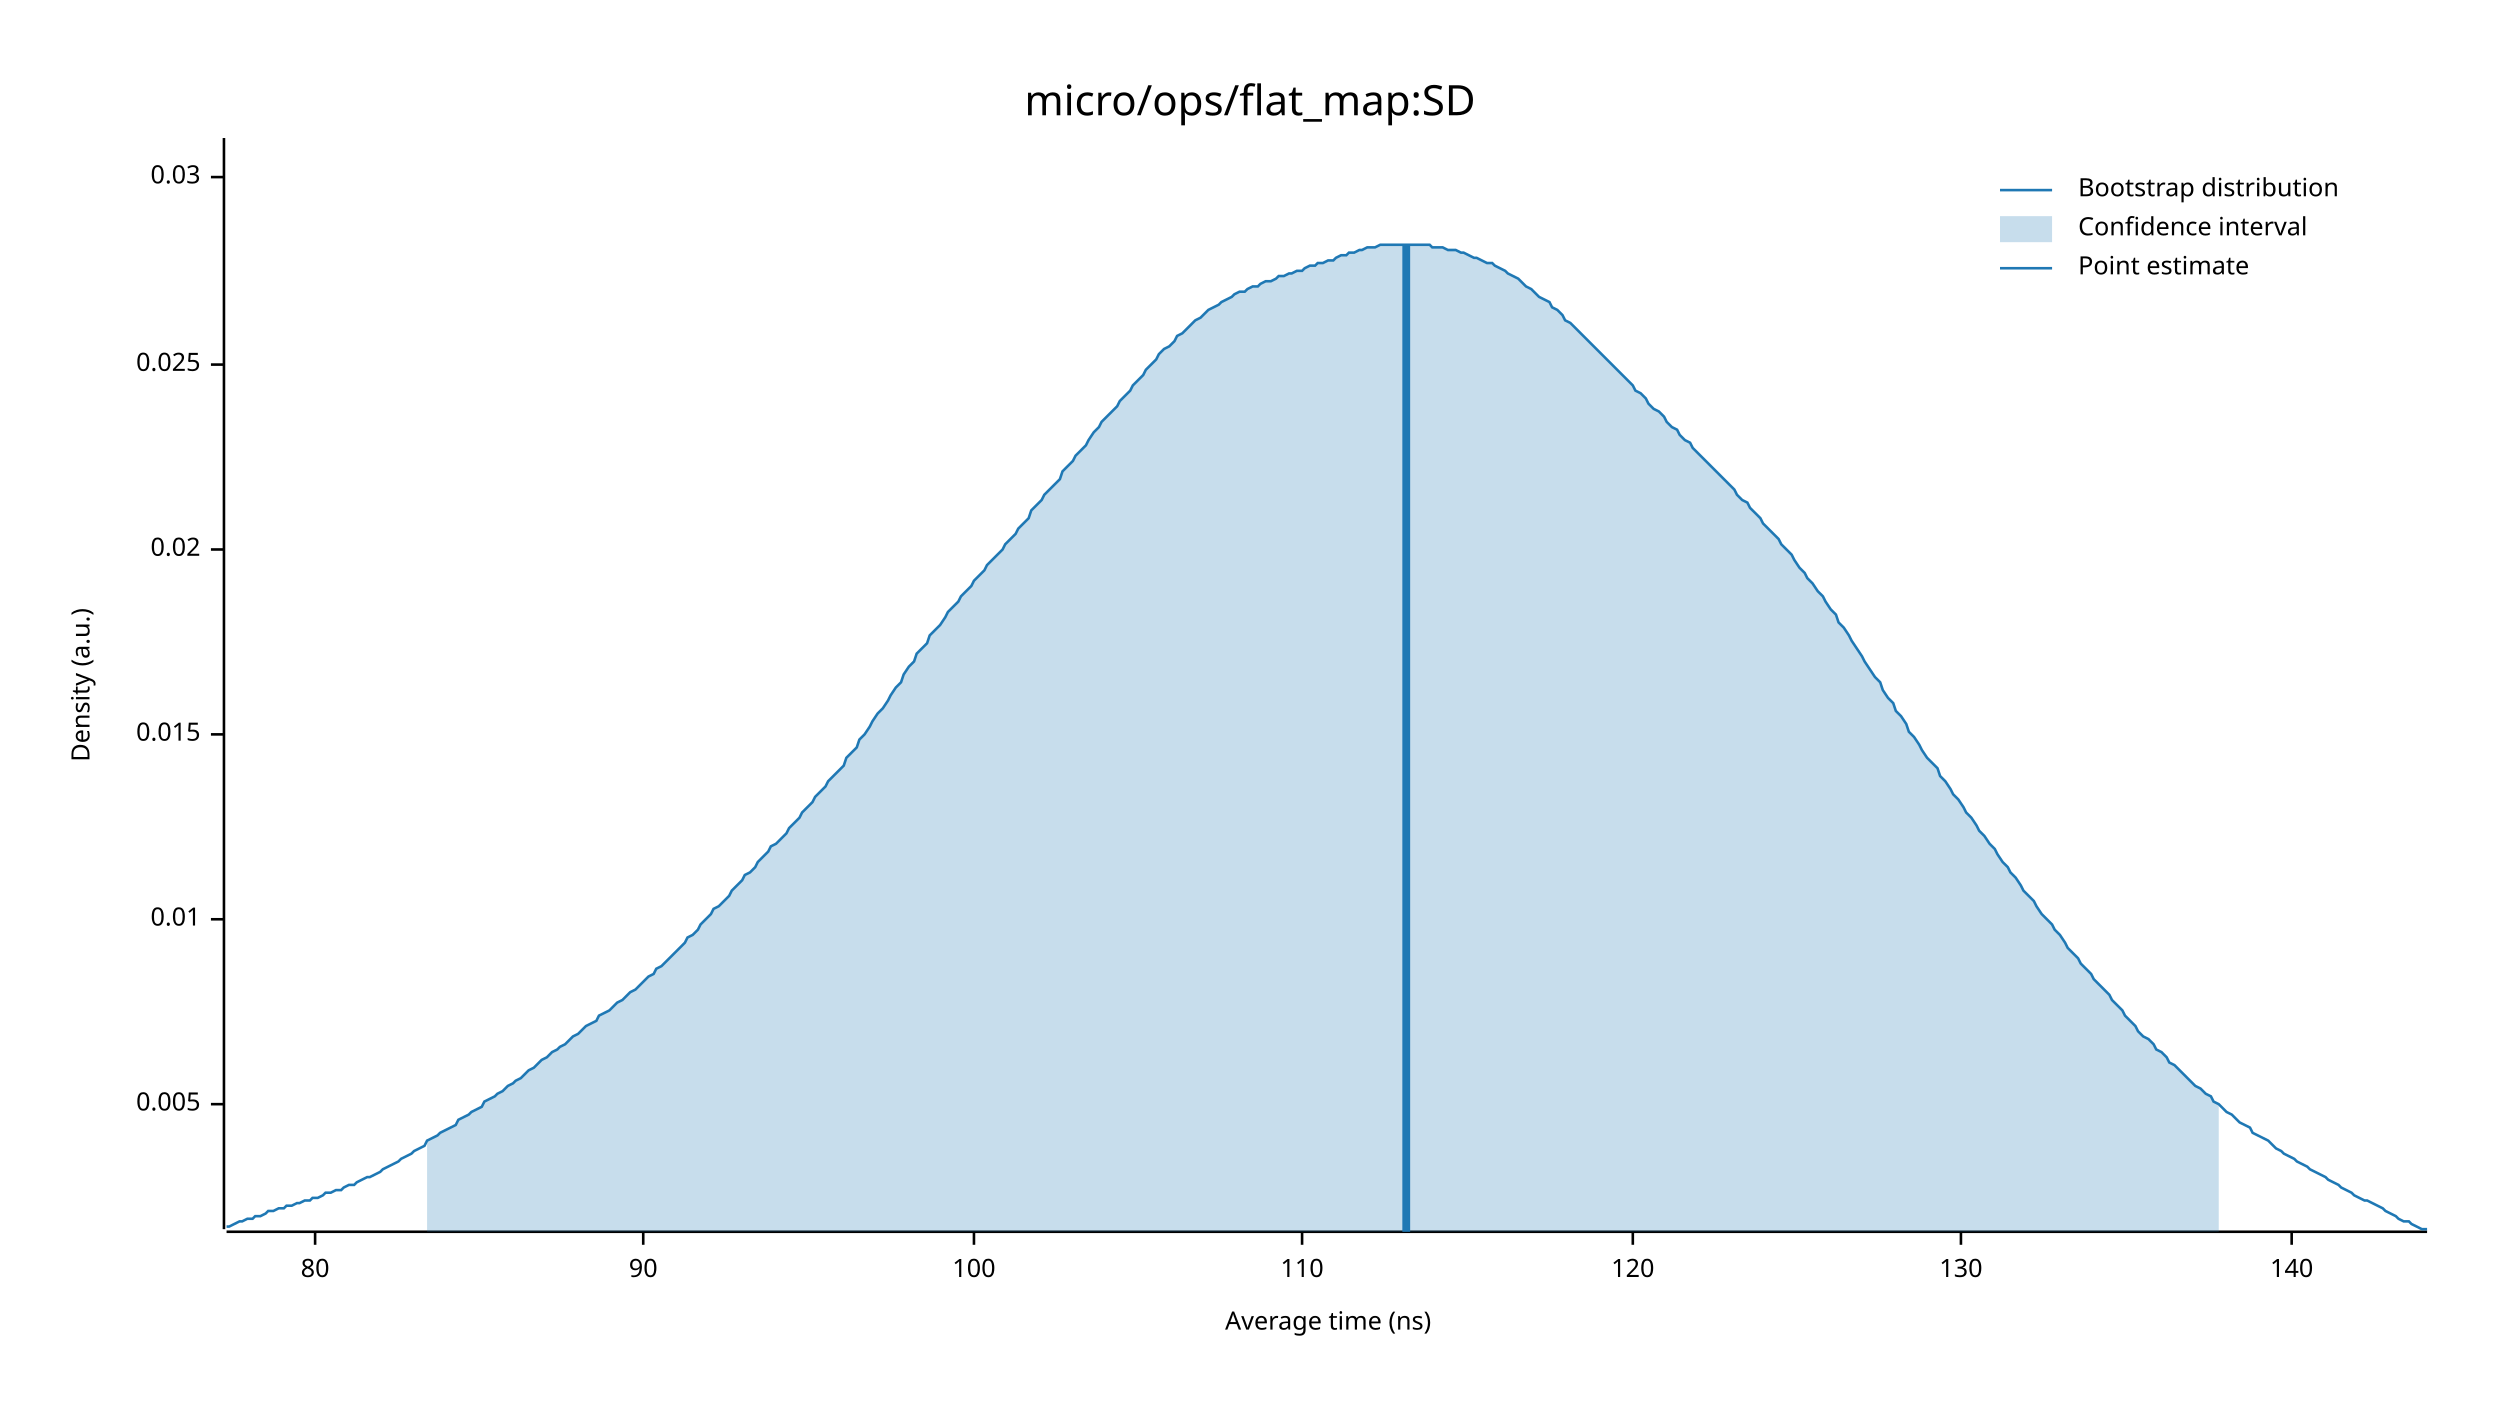
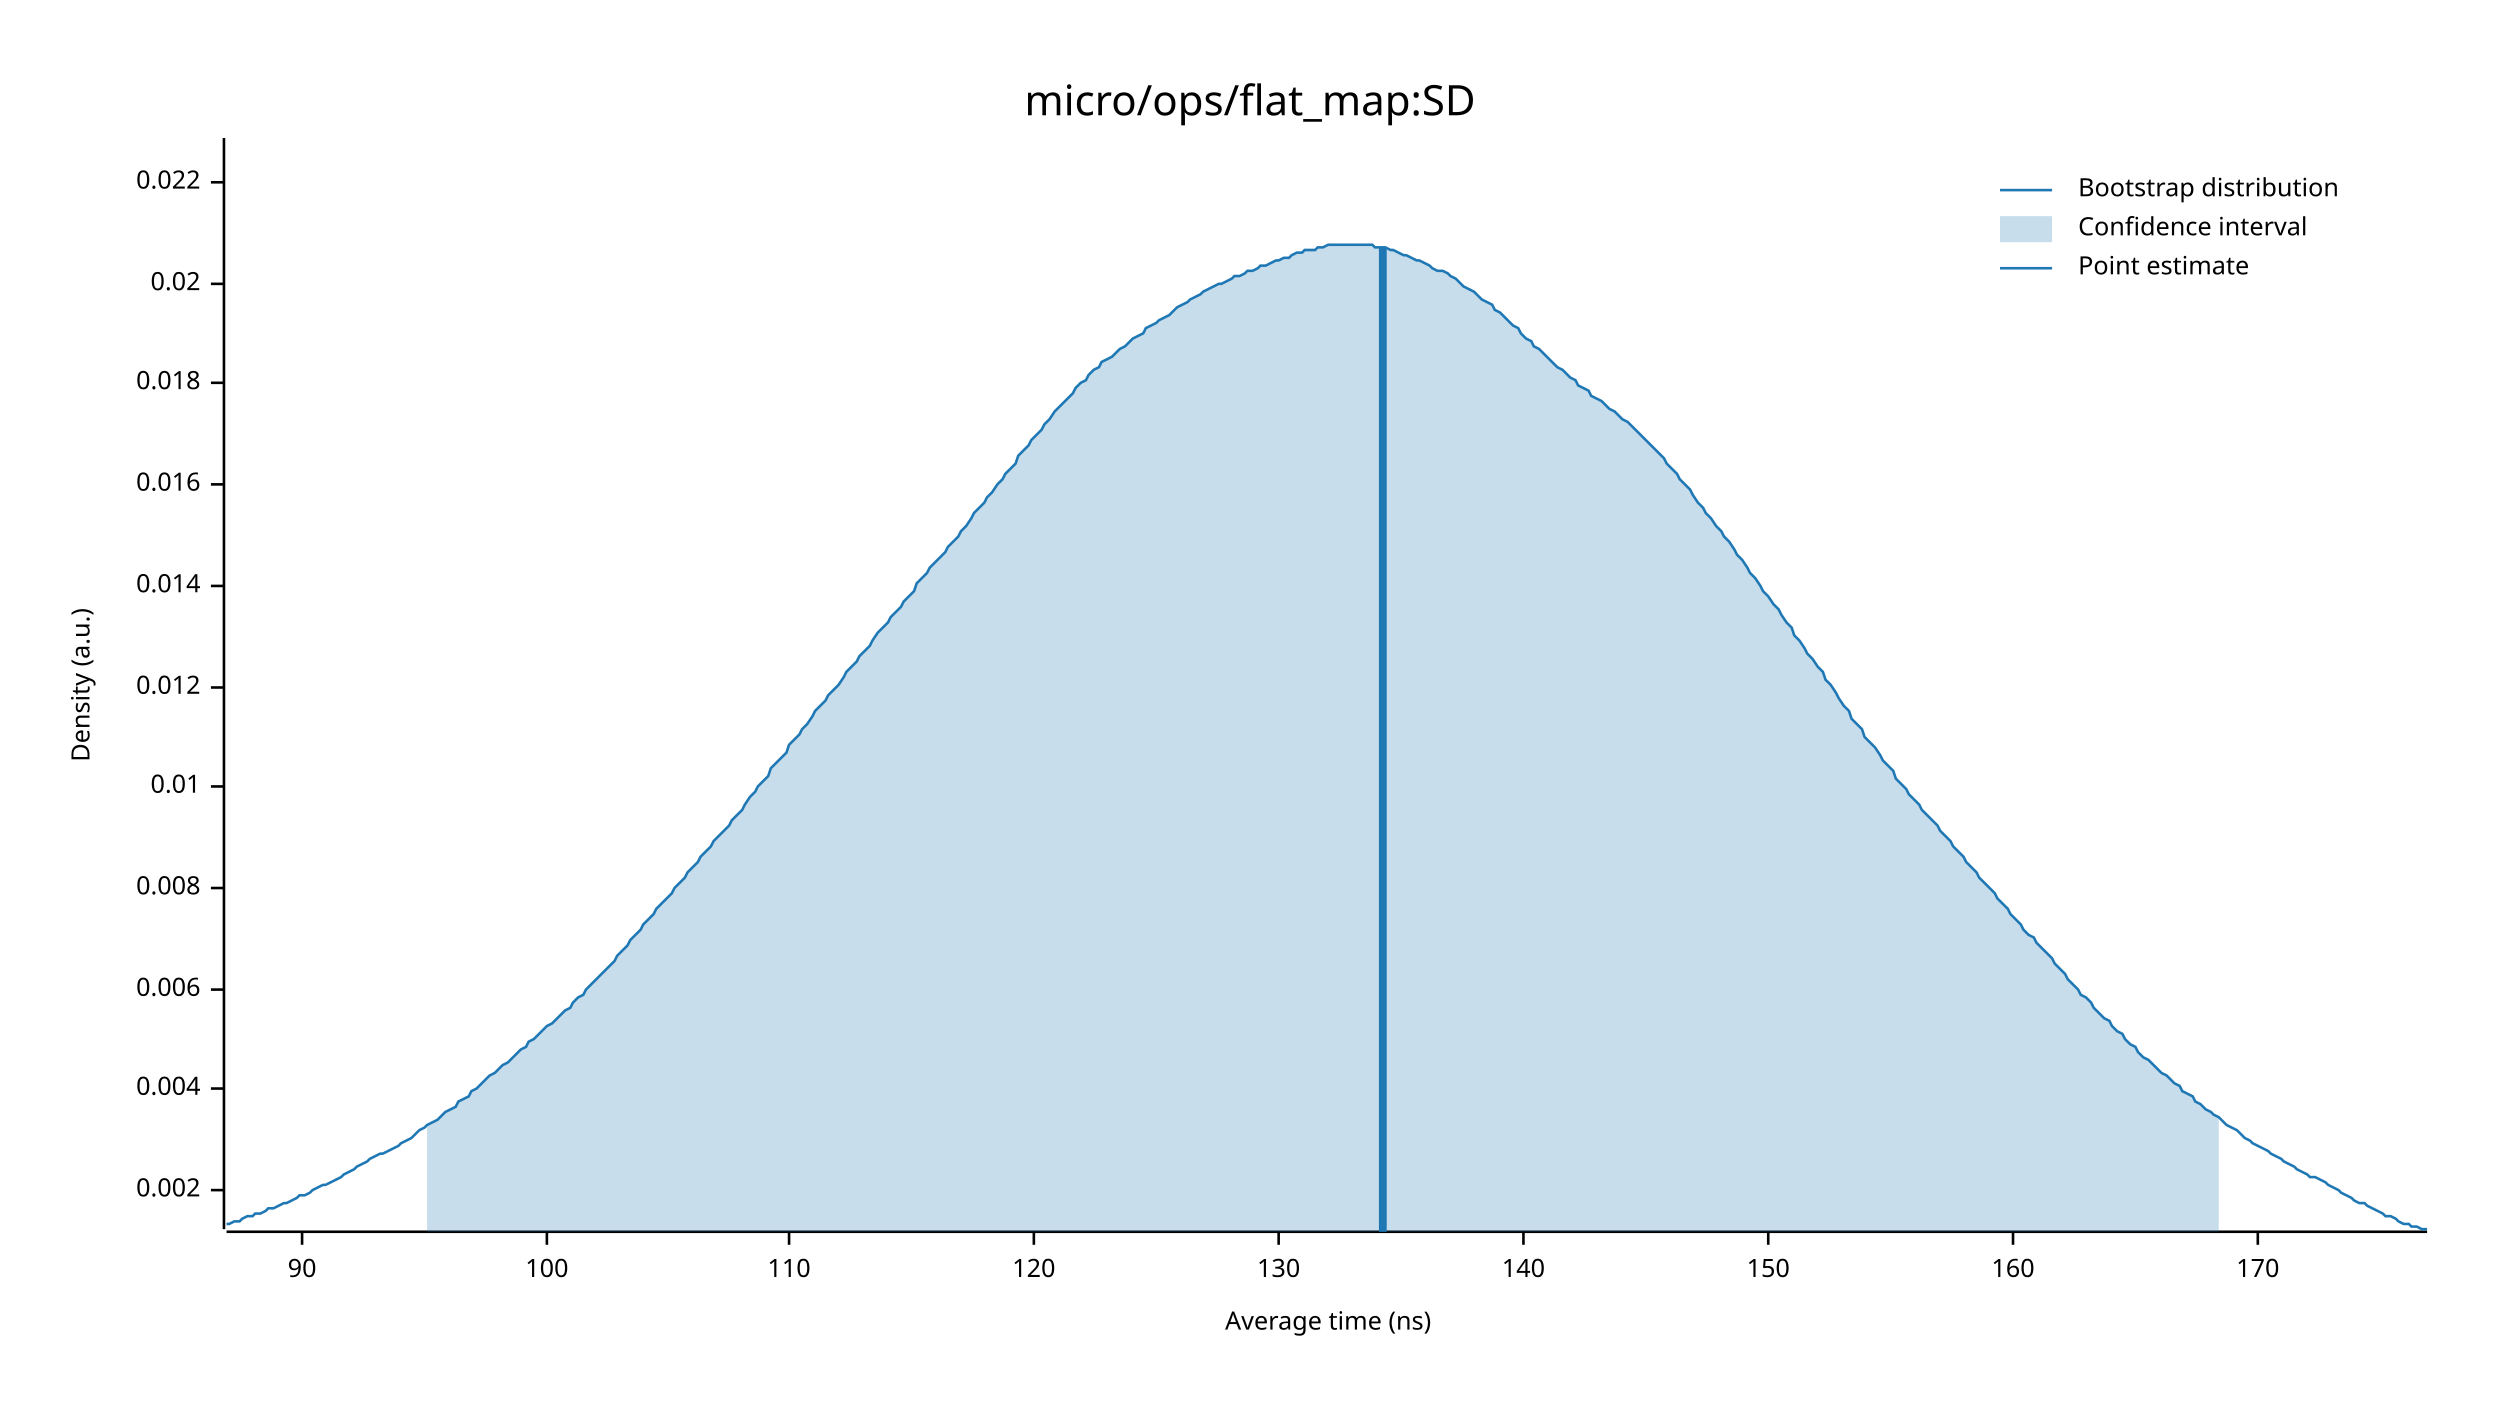
<svg xmlns="http://www.w3.org/2000/svg" width="960" height="540" viewBox="0 0 960 540">
  <text x="480" y="32" dy="0.76em" text-anchor="middle" font-family="sans-serif" font-size="16.129" opacity="1" fill="#000000">
micro/ops/flat_map:SD
</text>
  <text x="27" y="263" dy="0.76em" text-anchor="middle" font-family="sans-serif" font-size="9.677" opacity="1" fill="#000000" transform="rotate(270, 27, 263)">
Density (a.u.)
</text>
  <text x="510" y="513" dy="-0.5ex" text-anchor="middle" font-family="sans-serif" font-size="9.677" opacity="1" fill="#000000">
Average time (ns)
</text>
  <polyline fill="none" opacity="1" stroke="#000000" stroke-width="1" points="86,53 86,472 " />
-   <text x="77" y="424" dy="0.5ex" text-anchor="end" font-family="sans-serif" font-size="9.677" opacity="1" fill="#000000">
- 0.005
+   <text x="77" y="457" dy="0.5ex" text-anchor="end" font-family="sans-serif" font-size="9.677" opacity="1" fill="#000000">
+ 0.002
</text>
-   <polyline fill="none" opacity="1" stroke="#000000" stroke-width="1" points="81,424 86,424 " />
-   <text x="77" y="353" dy="0.5ex" text-anchor="end" font-family="sans-serif" font-size="9.677" opacity="1" fill="#000000">
+   <polyline fill="none" opacity="1" stroke="#000000" stroke-width="1" points="81,457 86,457 " />
+   <text x="77" y="418" dy="0.5ex" text-anchor="end" font-family="sans-serif" font-size="9.677" opacity="1" fill="#000000">
+ 0.004
+ </text>
+   <polyline fill="none" opacity="1" stroke="#000000" stroke-width="1" points="81,418 86,418 " />
+   <text x="77" y="380" dy="0.5ex" text-anchor="end" font-family="sans-serif" font-size="9.677" opacity="1" fill="#000000">
+ 0.006
+ </text>
+   <polyline fill="none" opacity="1" stroke="#000000" stroke-width="1" points="81,380 86,380 " />
+   <text x="77" y="341" dy="0.5ex" text-anchor="end" font-family="sans-serif" font-size="9.677" opacity="1" fill="#000000">
+ 0.008
+ </text>
+   <polyline fill="none" opacity="1" stroke="#000000" stroke-width="1" points="81,341 86,341 " />
+   <text x="77" y="302" dy="0.5ex" text-anchor="end" font-family="sans-serif" font-size="9.677" opacity="1" fill="#000000">
0.01
</text>
-   <polyline fill="none" opacity="1" stroke="#000000" stroke-width="1" points="81,353 86,353 " />
-   <text x="77" y="282" dy="0.5ex" text-anchor="end" font-family="sans-serif" font-size="9.677" opacity="1" fill="#000000">
- 0.015
+   <polyline fill="none" opacity="1" stroke="#000000" stroke-width="1" points="81,302 86,302 " />
+   <text x="77" y="264" dy="0.5ex" text-anchor="end" font-family="sans-serif" font-size="9.677" opacity="1" fill="#000000">
+ 0.012
</text>
-   <polyline fill="none" opacity="1" stroke="#000000" stroke-width="1" points="81,282 86,282 " />
-   <text x="77" y="211" dy="0.5ex" text-anchor="end" font-family="sans-serif" font-size="9.677" opacity="1" fill="#000000">
+   <polyline fill="none" opacity="1" stroke="#000000" stroke-width="1" points="81,264 86,264 " />
+   <text x="77" y="225" dy="0.5ex" text-anchor="end" font-family="sans-serif" font-size="9.677" opacity="1" fill="#000000">
+ 0.014
+ </text>
+   <polyline fill="none" opacity="1" stroke="#000000" stroke-width="1" points="81,225 86,225 " />
+   <text x="77" y="186" dy="0.5ex" text-anchor="end" font-family="sans-serif" font-size="9.677" opacity="1" fill="#000000">
+ 0.016
+ </text>
+   <polyline fill="none" opacity="1" stroke="#000000" stroke-width="1" points="81,186 86,186 " />
+   <text x="77" y="147" dy="0.5ex" text-anchor="end" font-family="sans-serif" font-size="9.677" opacity="1" fill="#000000">
+ 0.018
+ </text>
+   <polyline fill="none" opacity="1" stroke="#000000" stroke-width="1" points="81,147 86,147 " />
+   <text x="77" y="109" dy="0.5ex" text-anchor="end" font-family="sans-serif" font-size="9.677" opacity="1" fill="#000000">
0.02
</text>
-   <polyline fill="none" opacity="1" stroke="#000000" stroke-width="1" points="81,211 86,211 " />
-   <text x="77" y="140" dy="0.5ex" text-anchor="end" font-family="sans-serif" font-size="9.677" opacity="1" fill="#000000">
- 0.025
+   <polyline fill="none" opacity="1" stroke="#000000" stroke-width="1" points="81,109 86,109 " />
+   <text x="77" y="70" dy="0.5ex" text-anchor="end" font-family="sans-serif" font-size="9.677" opacity="1" fill="#000000">
+ 0.022
</text>
-   <polyline fill="none" opacity="1" stroke="#000000" stroke-width="1" points="81,140 86,140 " />
-   <text x="77" y="68" dy="0.5ex" text-anchor="end" font-family="sans-serif" font-size="9.677" opacity="1" fill="#000000">
- 0.03
- </text>
-   <polyline fill="none" opacity="1" stroke="#000000" stroke-width="1" points="81,68 86,68 " />
+   <polyline fill="none" opacity="1" stroke="#000000" stroke-width="1" points="81,70 86,70 " />
  <polyline fill="none" opacity="1" stroke="#000000" stroke-width="1" points="87,473 932,473 " />
-   <text x="121" y="483" dy="0.76em" text-anchor="middle" font-family="sans-serif" font-size="9.677" opacity="1" fill="#000000">
- 80
- </text>
-   <polyline fill="none" opacity="1" stroke="#000000" stroke-width="1" points="121,473 121,478 " />
-   <text x="247" y="483" dy="0.76em" text-anchor="middle" font-family="sans-serif" font-size="9.677" opacity="1" fill="#000000">
+   <text x="116" y="483" dy="0.76em" text-anchor="middle" font-family="sans-serif" font-size="9.677" opacity="1" fill="#000000">
90
</text>
-   <polyline fill="none" opacity="1" stroke="#000000" stroke-width="1" points="247,473 247,478 " />
-   <text x="374" y="483" dy="0.76em" text-anchor="middle" font-family="sans-serif" font-size="9.677" opacity="1" fill="#000000">
+   <polyline fill="none" opacity="1" stroke="#000000" stroke-width="1" points="116,473 116,478 " />
+   <text x="210" y="483" dy="0.76em" text-anchor="middle" font-family="sans-serif" font-size="9.677" opacity="1" fill="#000000">
100
</text>
-   <polyline fill="none" opacity="1" stroke="#000000" stroke-width="1" points="374,473 374,478 " />
-   <text x="500" y="483" dy="0.76em" text-anchor="middle" font-family="sans-serif" font-size="9.677" opacity="1" fill="#000000">
+   <polyline fill="none" opacity="1" stroke="#000000" stroke-width="1" points="210,473 210,478 " />
+   <text x="303" y="483" dy="0.76em" text-anchor="middle" font-family="sans-serif" font-size="9.677" opacity="1" fill="#000000">
110
</text>
-   <polyline fill="none" opacity="1" stroke="#000000" stroke-width="1" points="500,473 500,478 " />
-   <text x="627" y="483" dy="0.76em" text-anchor="middle" font-family="sans-serif" font-size="9.677" opacity="1" fill="#000000">
+   <polyline fill="none" opacity="1" stroke="#000000" stroke-width="1" points="303,473 303,478 " />
+   <text x="397" y="483" dy="0.76em" text-anchor="middle" font-family="sans-serif" font-size="9.677" opacity="1" fill="#000000">
120
</text>
-   <polyline fill="none" opacity="1" stroke="#000000" stroke-width="1" points="627,473 627,478 " />
-   <text x="753" y="483" dy="0.76em" text-anchor="middle" font-family="sans-serif" font-size="9.677" opacity="1" fill="#000000">
+   <polyline fill="none" opacity="1" stroke="#000000" stroke-width="1" points="397,473 397,478 " />
+   <text x="491" y="483" dy="0.76em" text-anchor="middle" font-family="sans-serif" font-size="9.677" opacity="1" fill="#000000">
130
</text>
-   <polyline fill="none" opacity="1" stroke="#000000" stroke-width="1" points="753,473 753,478 " />
-   <text x="880" y="483" dy="0.76em" text-anchor="middle" font-family="sans-serif" font-size="9.677" opacity="1" fill="#000000">
+   <polyline fill="none" opacity="1" stroke="#000000" stroke-width="1" points="491,473 491,478 " />
+   <text x="585" y="483" dy="0.76em" text-anchor="middle" font-family="sans-serif" font-size="9.677" opacity="1" fill="#000000">
140
</text>
-   <polyline fill="none" opacity="1" stroke="#000000" stroke-width="1" points="880,473 880,478 " />
-   <polyline fill="none" opacity="1" stroke="#1F78B4" stroke-width="1" points="87,471 88,471 90,470 92,469 93,469 95,468 97,468 98,467 100,467 102,466 103,465 105,465 107,464 109,464 110,463 112,463 114,462 115,462 117,461 119,461 120,460 122,460 124,459 125,458 127,458 129,457 131,457 132,456 134,455 136,455 137,454 139,453 141,452 142,452 144,451 146,450 147,449 149,448 151,447 153,446 154,445 156,444 158,443 159,442 161,441 163,440 164,438 166,437 168,436 169,435 171,434 173,433 175,432 176,430 178,429 180,428 181,427 183,426 185,425 186,423 188,422 190,421 191,420 193,419 195,417 197,416 198,415 200,414 202,412 203,411 205,410 207,408 208,407 210,406 212,404 214,403 215,402 217,401 219,399 220,398 222,397 224,395 225,394 227,393 229,392 230,390 232,389 234,388 236,386 237,385 239,384 241,382 242,381 244,380 246,378 247,377 249,375 251,374 252,372 254,371 256,369 258,367 259,366 261,364 263,362 264,360 266,359 268,357 269,355 271,353 273,351 274,349 276,348 278,346 280,344 281,342 283,340 285,338 286,336 288,335 290,333 291,331 293,329 295,327 296,325 298,324 300,322 302,320 303,318 305,316 307,314 308,312 310,310 312,308 313,306 315,304 317,302 318,300 320,298 322,296 324,294 325,291 327,289 329,287 330,284 332,282 334,279 335,277 337,274 339,272 341,269 342,267 344,264 346,262 347,259 349,256 351,254 352,251 354,249 356,247 357,244 359,242 361,240 363,237 364,235 366,233 368,231 369,229 371,227 373,225 374,223 376,221 378,219 379,217 381,215 383,213 385,211 386,209 388,207 390,205 391,203 393,201 395,199 396,196 398,194 400,192 401,190 403,188 405,186 407,184 408,181 410,179 412,177 413,175 415,173 417,171 418,169 420,166 422,164 423,162 425,160 427,158 429,156 430,154 432,152 434,150 435,148 437,146 439,144 440,142 442,140 444,138 445,136 447,134 449,133 451,131 452,129 454,128 456,126 457,125 459,123 461,122 462,121 464,119 466,118 468,117 469,116 471,115 473,114 474,113 476,112 478,112 479,111 481,110 483,110 484,109 486,108 488,108 490,107 491,106 493,106 495,105 496,105 498,104 500,104 501,103 503,102 505,102 506,101 508,101 510,100 512,100 513,99 515,98 517,98 518,97 520,97 522,96 523,96 525,95 527,95 528,95 530,94 532,94 534,94 535,94 537,94 539,94 540,94 542,94 544,94 545,94 547,94 549,94 550,95 552,95 554,95 556,96 557,96 559,96 561,97 562,97 564,98 566,99 567,99 569,100 571,101 573,101 574,102 576,103 578,104 579,105 581,106 583,107 584,108 586,110 588,111 589,112 591,114 593,115 595,116 596,118 598,119 600,121 601,123 603,124 605,126 606,127 608,129 610,131 611,132 613,134 615,136 617,138 618,139 620,141 622,143 623,144 625,146 627,148 628,150 630,151 632,153 633,155 635,157 637,158 639,160 640,162 642,164 644,165 645,167 647,169 649,170 650,172 652,174 654,176 655,177 657,179 659,181 661,183 662,184 664,186 666,188 667,190 669,192 671,193 672,195 674,197 676,199 677,201 679,203 681,205 683,207 684,209 686,211 688,213 689,215 691,218 693,220 694,222 696,224 698,227 700,229 701,231 703,234 705,236 706,239 708,241 710,244 711,246 713,249 715,252 716,254 718,257 720,260 722,262 723,265 725,268 727,270 728,273 730,275 732,278 733,281 735,283 737,286 738,288 740,291 742,293 744,295 745,298 747,300 749,303 750,305 752,307 754,310 755,312 757,314 759,317 760,319 762,321 764,324 766,326 767,328 769,331 771,333 772,335 774,337 776,340 777,342 779,344 781,346 782,348 784,351 786,353 788,355 789,357 791,359 793,362 794,364 796,366 798,368 799,370 801,372 803,374 804,376 806,378 808,380 810,382 811,384 813,386 815,388 816,390 818,392 820,394 821,396 823,398 825,399 827,401 828,403 830,404 832,406 833,408 835,409 837,411 838,412 840,414 842,416 843,417 845,418 847,420 849,421 850,423 852,424 854,426 855,427 857,428 859,430 860,431 862,432 864,433 865,435 867,436 869,437 871,438 872,439 874,441 876,442 877,443 879,444 881,445 882,446 884,447 886,448 887,449 889,450 891,451 893,452 894,453 896,454 898,455 899,456 901,457 903,458 904,459 906,460 908,461 909,461 911,462 913,463 915,464 916,465 918,466 920,467 921,468 923,469 925,469 926,470 928,471 930,472 932,472 " />
-   <polygon opacity="0.25" fill="#1F78B4" points="164,438 166,437 168,436 169,435 171,434 173,433 175,432 176,430 178,429 180,428 181,427 183,426 185,425 186,423 188,422 190,421 191,420 193,419 195,417 197,416 198,415 200,414 202,412 203,411 205,410 207,408 208,407 210,406 212,404 214,403 215,402 217,401 219,399 220,398 222,397 224,395 225,394 227,393 229,392 230,390 232,389 234,388 236,386 237,385 239,384 241,382 242,381 244,380 246,378 247,377 249,375 251,374 252,372 254,371 256,369 258,367 259,366 261,364 263,362 264,360 266,359 268,357 269,355 271,353 273,351 274,349 276,348 278,346 280,344 281,342 283,340 285,338 286,336 288,335 290,333 291,331 293,329 295,327 296,325 298,324 300,322 302,320 303,318 305,316 307,314 308,312 310,310 312,308 313,306 315,304 317,302 318,300 320,298 322,296 324,294 325,291 327,289 329,287 330,284 332,282 334,279 335,277 337,274 339,272 341,269 342,267 344,264 346,262 347,259 349,256 351,254 352,251 354,249 356,247 357,244 359,242 361,240 363,237 364,235 366,233 368,231 369,229 371,227 373,225 374,223 376,221 378,219 379,217 381,215 383,213 385,211 386,209 388,207 390,205 391,203 393,201 395,199 396,196 398,194 400,192 401,190 403,188 405,186 407,184 408,181 410,179 412,177 413,175 415,173 417,171 418,169 420,166 422,164 423,162 425,160 427,158 429,156 430,154 432,152 434,150 435,148 437,146 439,144 440,142 442,140 444,138 445,136 447,134 449,133 451,131 452,129 454,128 456,126 457,125 459,123 461,122 462,121 464,119 466,118 468,117 469,116 471,115 473,114 474,113 476,112 478,112 479,111 481,110 483,110 484,109 486,108 488,108 490,107 491,106 493,106 495,105 496,105 498,104 500,104 501,103 503,102 505,102 506,101 508,101 510,100 512,100 513,99 515,98 517,98 518,97 520,97 522,96 523,96 525,95 527,95 528,95 530,94 532,94 534,94 535,94 537,94 539,94 540,94 542,94 544,94 545,94 547,94 549,94 550,95 552,95 554,95 556,96 557,96 559,96 561,97 562,97 564,98 566,99 567,99 569,100 571,101 573,101 574,102 576,103 578,104 579,105 581,106 583,107 584,108 586,110 588,111 589,112 591,114 593,115 595,116 596,118 598,119 600,121 601,123 603,124 605,126 606,127 608,129 610,131 611,132 613,134 615,136 617,138 618,139 620,141 622,143 623,144 625,146 627,148 628,150 630,151 632,153 633,155 635,157 637,158 639,160 640,162 642,164 644,165 645,167 647,169 649,170 650,172 652,174 654,176 655,177 657,179 659,181 661,183 662,184 664,186 666,188 667,190 669,192 671,193 672,195 674,197 676,199 677,201 679,203 681,205 683,207 684,209 686,211 688,213 689,215 691,218 693,220 694,222 696,224 698,227 700,229 701,231 703,234 705,236 706,239 708,241 710,244 711,246 713,249 715,252 716,254 718,257 720,260 722,262 723,265 725,268 727,270 728,273 730,275 732,278 733,281 735,283 737,286 738,288 740,291 742,293 744,295 745,298 747,300 749,303 750,305 752,307 754,310 755,312 757,314 759,317 760,319 762,321 764,324 766,326 767,328 769,331 771,333 772,335 774,337 776,340 777,342 779,344 781,346 782,348 784,351 786,353 788,355 789,357 791,359 793,362 794,364 796,366 798,368 799,370 801,372 803,374 804,376 806,378 808,380 810,382 811,384 813,386 815,388 816,390 818,392 820,394 821,396 823,398 825,399 827,401 828,403 830,404 832,406 833,408 835,409 837,411 838,412 840,414 842,416 843,417 845,418 847,420 849,421 850,423 852,424 852,473 164,473 " />
-   <polyline fill="none" opacity="1" stroke="#1F78B4" stroke-width="3" points="540,473 540,94 " />
+   <polyline fill="none" opacity="1" stroke="#000000" stroke-width="1" points="585,473 585,478 " />
+   <text x="679" y="483" dy="0.76em" text-anchor="middle" font-family="sans-serif" font-size="9.677" opacity="1" fill="#000000">
+ 150
+ </text>
+   <polyline fill="none" opacity="1" stroke="#000000" stroke-width="1" points="679,473 679,478 " />
+   <text x="773" y="483" dy="0.76em" text-anchor="middle" font-family="sans-serif" font-size="9.677" opacity="1" fill="#000000">
+ 160
+ </text>
+   <polyline fill="none" opacity="1" stroke="#000000" stroke-width="1" points="773,473 773,478 " />
+   <text x="867" y="483" dy="0.76em" text-anchor="middle" font-family="sans-serif" font-size="9.677" opacity="1" fill="#000000">
+ 170
+ </text>
+   <polyline fill="none" opacity="1" stroke="#000000" stroke-width="1" points="867,473 867,478 " />
+   <polyline fill="none" opacity="1" stroke="#1F78B4" stroke-width="1" points="87,470 88,470 90,469 92,469 93,468 95,467 97,467 98,466 100,466 102,465 103,464 105,464 107,463 109,462 110,462 112,461 114,460 115,459 117,459 119,458 120,457 122,456 124,455 125,455 127,454 129,453 131,452 132,451 134,450 136,449 137,448 139,447 141,446 142,445 144,444 146,443 147,443 149,442 151,441 153,440 154,439 156,438 158,437 159,436 161,434 163,433 164,432 166,431 168,430 169,429 171,427 173,426 175,425 176,423 178,422 180,421 181,419 183,418 185,416 186,415 188,413 190,412 191,411 193,409 195,408 197,406 198,405 200,403 202,402 203,400 205,399 207,397 208,396 210,394 212,393 214,391 215,390 217,388 219,387 220,385 222,383 224,382 225,380 227,378 229,376 230,375 232,373 234,371 236,369 237,367 239,365 241,363 242,361 244,359 246,357 247,355 249,353 251,351 252,349 254,347 256,345 258,343 259,341 261,339 263,337 264,335 266,333 268,331 269,329 271,327 273,325 274,323 276,321 278,319 280,317 281,315 283,313 285,311 286,309 288,306 290,304 291,302 293,300 295,298 296,295 298,293 300,291 302,289 303,286 305,284 307,282 308,280 310,278 312,275 313,273 315,271 317,269 318,267 320,265 322,263 324,260 325,258 327,256 329,254 330,252 332,250 334,248 335,246 337,243 339,241 341,239 342,237 344,235 346,233 347,231 349,229 351,227 352,224 354,222 356,220 357,218 359,216 361,214 363,212 364,210 366,208 368,206 369,204 371,202 373,199 374,197 376,195 378,193 379,191 381,189 383,186 385,184 386,182 388,180 390,178 391,175 393,173 395,171 396,169 398,167 400,165 401,163 403,161 405,158 407,156 408,155 410,153 412,151 413,149 415,147 417,146 418,144 420,142 422,141 423,139 425,138 427,137 429,135 430,134 432,133 434,131 435,130 437,129 439,128 440,126 442,125 444,124 445,123 447,122 449,121 451,119 452,118 454,117 456,116 457,115 459,114 461,113 462,112 464,111 466,110 468,109 469,109 471,108 473,107 474,106 476,106 478,105 479,104 481,104 483,103 484,102 486,102 488,101 490,100 491,100 493,99 495,99 496,98 498,97 500,97 501,96 503,96 505,96 506,95 508,95 510,94 512,94 513,94 515,94 517,94 518,94 520,94 522,94 523,94 525,94 527,94 528,95 530,95 532,95 534,96 535,96 537,97 539,98 540,98 542,99 544,100 545,100 547,101 549,102 550,103 552,104 554,104 556,105 557,106 559,107 561,109 562,110 564,111 566,112 567,113 569,115 571,116 573,117 574,119 576,120 578,122 579,123 581,125 583,126 584,128 586,130 588,131 589,133 591,134 593,136 595,138 596,139 598,141 600,142 601,143 603,145 605,146 606,148 608,149 610,150 611,152 613,153 615,154 617,156 618,157 620,158 622,160 623,161 625,162 627,164 628,165 630,167 632,169 633,170 635,172 637,174 639,176 640,178 642,180 644,182 645,184 647,186 649,188 650,190 652,193 654,195 655,197 657,199 659,202 661,204 662,206 664,208 666,211 667,213 669,215 671,218 672,220 674,222 676,225 677,227 679,229 681,232 683,234 684,236 686,239 688,241 689,244 691,246 693,249 694,251 696,253 698,256 700,258 701,261 703,263 705,266 706,268 708,271 710,273 711,276 713,278 715,280 716,283 718,285 720,287 722,290 723,292 725,294 727,296 728,299 730,301 732,303 733,305 735,307 737,309 738,311 740,313 742,315 744,317 745,319 747,321 749,323 750,325 752,327 754,329 755,331 757,333 759,335 760,337 762,339 764,341 766,343 767,345 769,347 771,349 772,351 774,353 776,355 777,357 779,359 781,360 782,362 784,364 786,366 788,368 789,370 791,372 793,374 794,376 796,378 798,380 799,382 801,383 803,385 804,387 806,389 808,391 810,392 811,394 813,396 815,397 816,399 818,401 820,402 821,404 823,406 825,407 827,409 828,410 830,412 832,413 833,414 835,416 837,417 838,419 840,420 842,421 843,423 845,424 847,426 849,427 850,428 852,429 854,431 855,432 857,433 859,434 860,435 862,437 864,438 865,439 867,440 869,441 871,442 872,443 874,444 876,445 877,446 879,447 881,448 882,449 884,450 886,451 887,452 889,452 891,453 893,454 894,455 896,456 898,457 899,458 901,459 903,460 904,461 906,462 908,462 909,463 911,464 913,465 915,466 916,467 918,467 920,468 921,469 923,470 925,470 926,471 928,471 930,472 932,472 " />
+   <polygon opacity="0.25" fill="#1F78B4" points="164,432 166,431 168,430 169,429 171,427 173,426 175,425 176,423 178,422 180,421 181,419 183,418 185,416 186,415 188,413 190,412 191,411 193,409 195,408 197,406 198,405 200,403 202,402 203,400 205,399 207,397 208,396 210,394 212,393 214,391 215,390 217,388 219,387 220,385 222,383 224,382 225,380 227,378 229,376 230,375 232,373 234,371 236,369 237,367 239,365 241,363 242,361 244,359 246,357 247,355 249,353 251,351 252,349 254,347 256,345 258,343 259,341 261,339 263,337 264,335 266,333 268,331 269,329 271,327 273,325 274,323 276,321 278,319 280,317 281,315 283,313 285,311 286,309 288,306 290,304 291,302 293,300 295,298 296,295 298,293 300,291 302,289 303,286 305,284 307,282 308,280 310,278 312,275 313,273 315,271 317,269 318,267 320,265 322,263 324,260 325,258 327,256 329,254 330,252 332,250 334,248 335,246 337,243 339,241 341,239 342,237 344,235 346,233 347,231 349,229 351,227 352,224 354,222 356,220 357,218 359,216 361,214 363,212 364,210 366,208 368,206 369,204 371,202 373,199 374,197 376,195 378,193 379,191 381,189 383,186 385,184 386,182 388,180 390,178 391,175 393,173 395,171 396,169 398,167 400,165 401,163 403,161 405,158 407,156 408,155 410,153 412,151 413,149 415,147 417,146 418,144 420,142 422,141 423,139 425,138 427,137 429,135 430,134 432,133 434,131 435,130 437,129 439,128 440,126 442,125 444,124 445,123 447,122 449,121 451,119 452,118 454,117 456,116 457,115 459,114 461,113 462,112 464,111 466,110 468,109 469,109 471,108 473,107 474,106 476,106 478,105 479,104 481,104 483,103 484,102 486,102 488,101 490,100 491,100 493,99 495,99 496,98 498,97 500,97 501,96 503,96 505,96 506,95 508,95 510,94 512,94 513,94 515,94 517,94 518,94 520,94 522,94 523,94 525,94 527,94 528,95 530,95 532,95 534,96 535,96 537,97 539,98 540,98 542,99 544,100 545,100 547,101 549,102 550,103 552,104 554,104 556,105 557,106 559,107 561,109 562,110 564,111 566,112 567,113 569,115 571,116 573,117 574,119 576,120 578,122 579,123 581,125 583,126 584,128 586,130 588,131 589,133 591,134 593,136 595,138 596,139 598,141 600,142 601,143 603,145 605,146 606,148 608,149 610,150 611,152 613,153 615,154 617,156 618,157 620,158 622,160 623,161 625,162 627,164 628,165 630,167 632,169 633,170 635,172 637,174 639,176 640,178 642,180 644,182 645,184 647,186 649,188 650,190 652,193 654,195 655,197 657,199 659,202 661,204 662,206 664,208 666,211 667,213 669,215 671,218 672,220 674,222 676,225 677,227 679,229 681,232 683,234 684,236 686,239 688,241 689,244 691,246 693,249 694,251 696,253 698,256 700,258 701,261 703,263 705,266 706,268 708,271 710,273 711,276 713,278 715,280 716,283 718,285 720,287 722,290 723,292 725,294 727,296 728,299 730,301 732,303 733,305 735,307 737,309 738,311 740,313 742,315 744,317 745,319 747,321 749,323 750,325 752,327 754,329 755,331 757,333 759,335 760,337 762,339 764,341 766,343 767,345 769,347 771,349 772,351 774,353 776,355 777,357 779,359 781,360 782,362 784,364 786,366 788,368 789,370 791,372 793,374 794,376 796,378 798,380 799,382 801,383 803,385 804,387 806,389 808,391 810,392 811,394 813,396 815,397 816,399 818,401 820,402 821,404 823,406 825,407 827,409 828,410 830,412 832,413 833,414 835,416 837,417 838,419 840,420 842,421 843,423 845,424 847,426 849,427 850,428 852,429 852,473 164,473 " />
+   <polyline fill="none" opacity="1" stroke="#1F78B4" stroke-width="3" points="531,473 531,95 " />
  <text x="798" y="68" dy="0.76em" text-anchor="start" font-family="sans-serif" font-size="9.677" opacity="1" fill="#000000">
Bootstrap distribution
</text>
  <text x="798" y="83" dy="0.76em" text-anchor="start" font-family="sans-serif" font-size="9.677" opacity="1" fill="#000000">
Confidence interval
</text>
  <text x="798" y="98" dy="0.76em" text-anchor="start" font-family="sans-serif" font-size="9.677" opacity="1" fill="#000000">
Point estimate
</text>
  <polyline fill="none" opacity="1" stroke="#1F78B4" stroke-width="1" points="768,73 788,73 " />
  <rect x="768" y="83" width="20" height="10" opacity="0.25" fill="#1F78B4" stroke="none" />
  <polyline fill="none" opacity="1" stroke="#1F78B4" stroke-width="1" points="768,103 788,103 " />
</svg>
